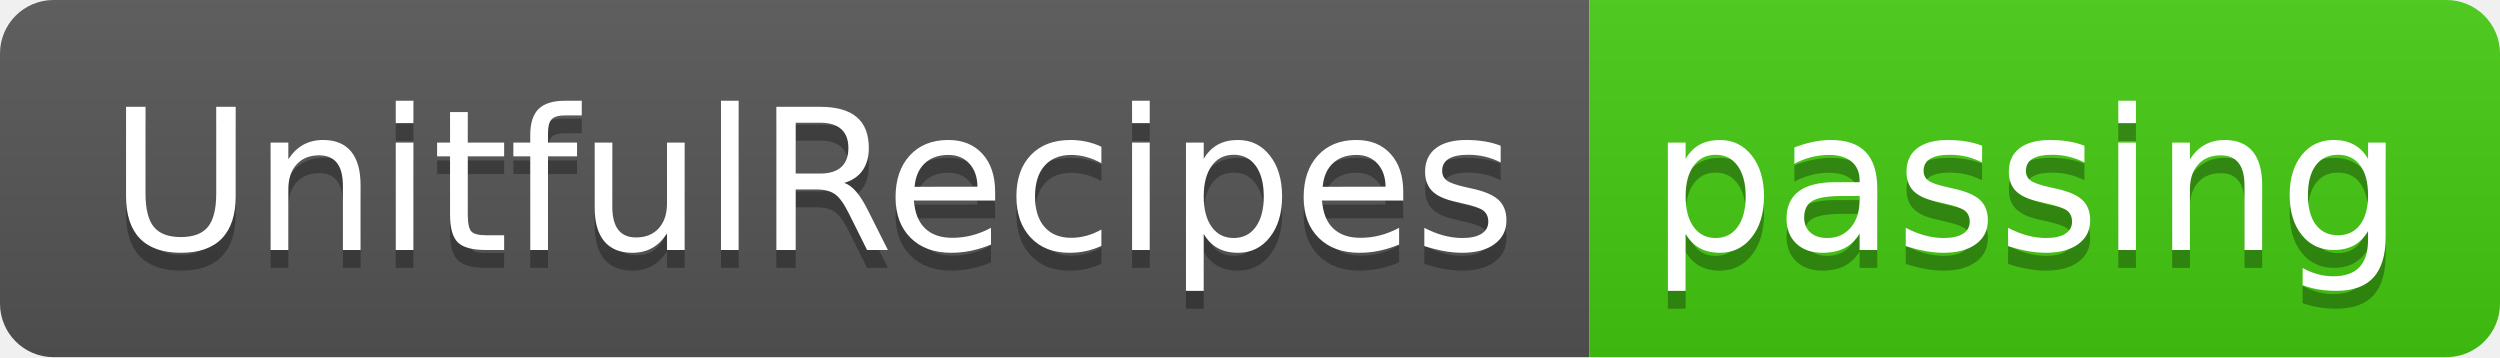
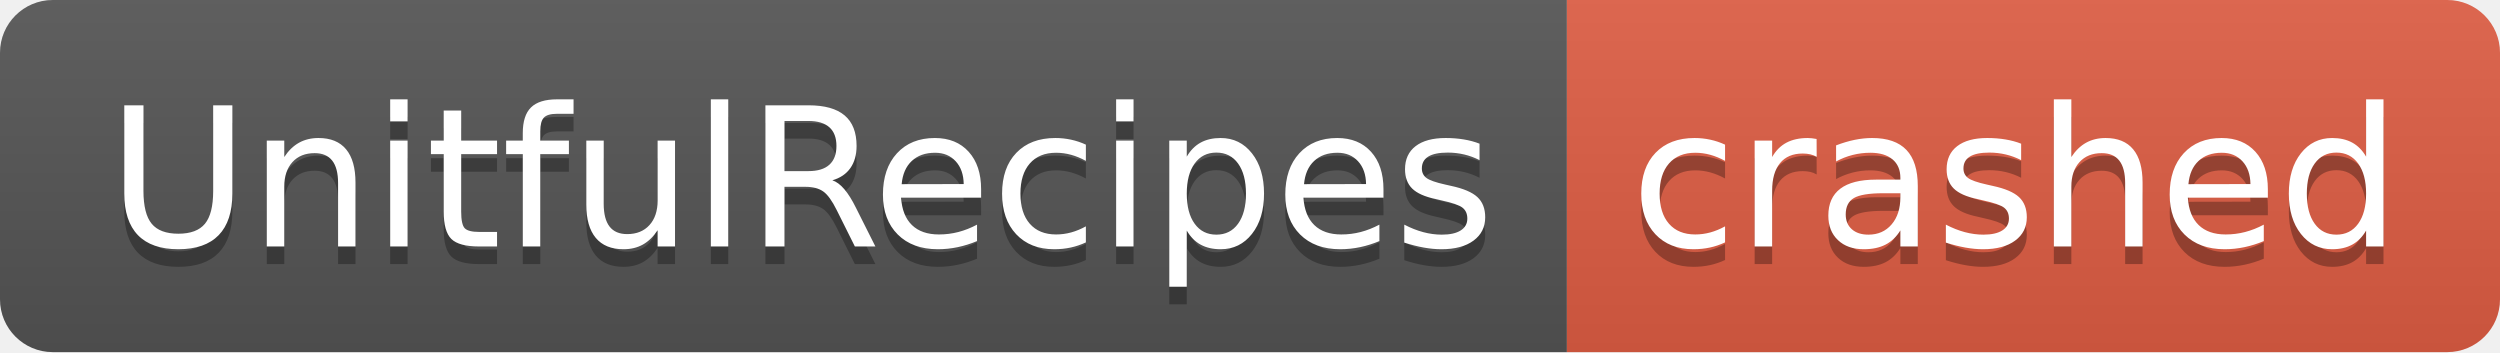
- <svg xmlns="http://www.w3.org/2000/svg" width="140" height="20" role="img" aria-label="UnitfulRecipes: passing">
+ <svg xmlns="http://www.w3.org/2000/svg" width="142" height="20" role="img" aria-label="UnitfulRecipes: crashed">
  <linearGradient id="s" x2="0" y2="100%">
    <stop offset="0" stop-color="#bbb" stop-opacity=".1" />
    <stop offset="1" stop-opacity=".1" />
  </linearGradient>
  <clipPath id="r">
-     <rect width="140" height="20" rx="3" fill="#fff" />
+     <rect width="142" height="20" rx="3" fill="#fff" />
  </clipPath>
  <g clip-path="url(#r)">
    <rect width="89" height="20" fill="#555" />
-     <rect x="89" width="51" height="20" fill="#4c1" />
-     <rect width="140" height="20" fill="url(#s)" />
+     <rect x="89" width="53" height="20" fill="#e05d44" />
+     <rect width="142" height="20" fill="url(#s)" />
  </g>
  <g fill="#fff" text-anchor="middle" font-family="Verdana,Geneva,DejaVu Sans,sans-serif" text-rendering="geometricPrecision" font-size="110">
    <text aria-hidden="true" x="455" y="150" fill="#010101" fill-opacity=".3" transform="scale(.1)" textLength="790">UnitfulRecipes</text>
    <text x="455" y="140" transform="scale(.1)" fill="#fff" textLength="790">UnitfulRecipes</text>
-     <text aria-hidden="true" x="1135" y="150" fill="#010101" fill-opacity=".3" transform="scale(.1)" textLength="410">passing</text>
-     <text x="1135" y="140" transform="scale(.1)" fill="#fff" textLength="410">passing</text>
+     <text aria-hidden="true" x="1145" y="150" fill="#010101" fill-opacity=".3" transform="scale(.1)" textLength="430">crashed</text>
+     <text x="1145" y="140" transform="scale(.1)" fill="#fff" textLength="430">crashed</text>
  </g>
</svg>
